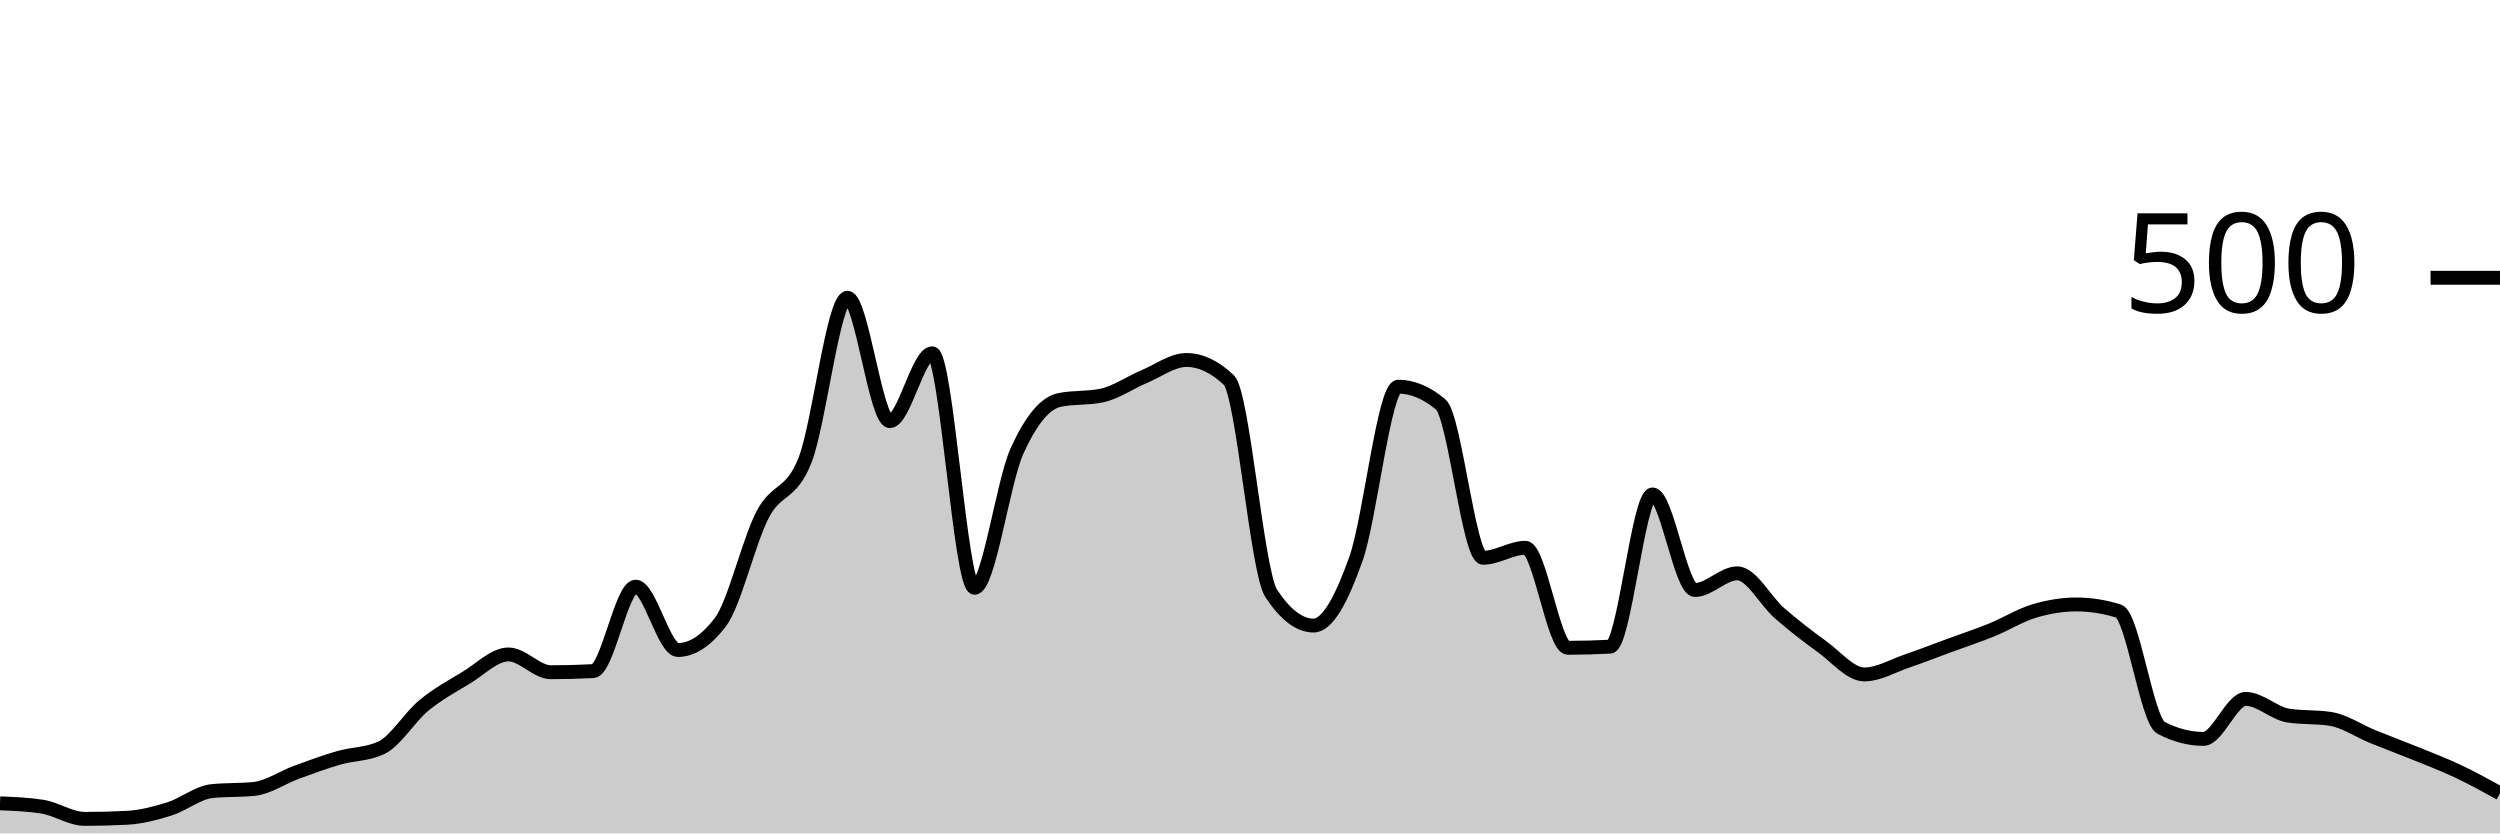
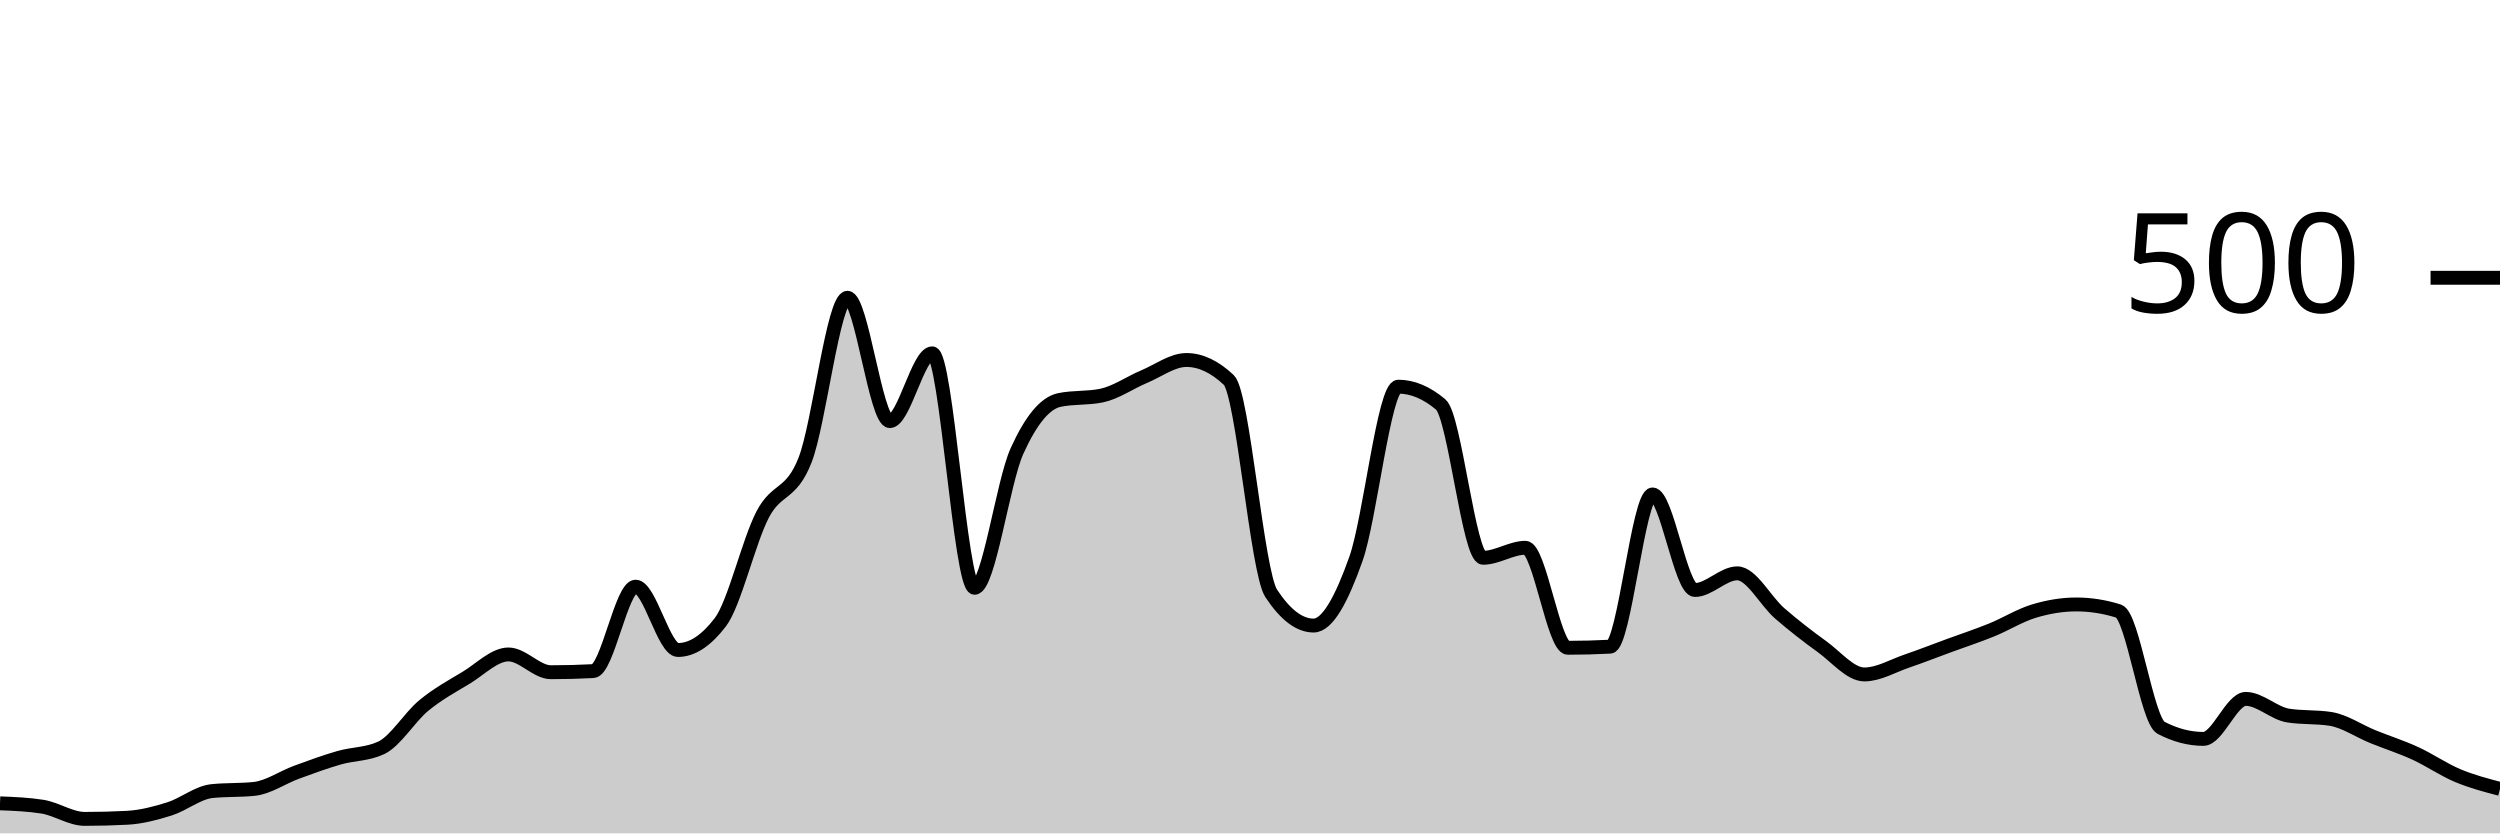
<svg xmlns="http://www.w3.org/2000/svg" viewBox="0 0 180 60">
  <g transform="translate(0,20)">
-     <path class="area" fill="rgba(0, 0, 0, 0.2)" d="M0,37.84C1.017,37.88,2.034,37.92,3.051,38.08C4.068,38.24,5.085,38.96,6.102,38.96C7.119,38.96,8.136,38.933,9.153,38.88C10.169,38.827,11.186,38.56,12.203,38.24C13.22,37.92,14.237,37.067,15.254,36.96C16.271,36.853,17.288,36.907,18.305,36.8C19.322,36.693,20.339,35.973,21.356,35.6C22.373,35.227,23.39,34.853,24.407,34.56C25.424,34.267,26.441,34.32,27.458,33.84C28.475,33.36,29.492,31.64,30.508,30.8C31.525,29.96,32.542,29.413,33.559,28.8C34.576,28.187,35.593,27.12,36.61,27.12C37.627,27.12,38.644,28.4,39.661,28.4C40.678,28.4,41.695,28.373,42.712,28.32C43.729,28.267,44.746,22.24,45.763,22.24C46.78,22.24,47.797,26.8,48.814,26.8C49.831,26.8,50.847,26.133,51.864,24.8C52.881,23.467,53.898,18.987,54.915,17.04C55.932,15.093,56.949,15.72,57.966,13.12C58.983,10.52,60,1.44,61.017,1.44C62.034,1.44,63.051,10.32,64.068,10.32C65.085,10.32,66.102,5.44,67.119,5.44C68.136,5.44,69.153,22.32,70.169,22.32C71.186,22.32,72.203,14.733,73.22,12.48C74.237,10.227,75.254,9.013,76.271,8.8C77.288,8.587,78.305,8.693,79.322,8.48C80.339,8.267,81.356,7.547,82.373,7.12C83.39,6.693,84.407,5.92,85.424,5.92C86.441,5.92,87.458,6.4,88.475,7.36C89.492,8.32,90.508,21.173,91.525,22.72C92.542,24.267,93.559,25.04,94.576,25.04C95.593,25.04,96.61,23.107,97.627,20.24C98.644,17.373,99.661,7.84,100.678,7.84C101.695,7.84,102.712,8.267,103.729,9.12C104.746,9.973,105.763,20.16,106.78,20.16C107.797,20.16,108.814,19.44,109.831,19.44C110.847,19.44,111.864,26.64,112.881,26.64C113.898,26.64,114.915,26.613,115.932,26.56C116.949,26.507,117.966,15.6,118.983,15.6C120,15.6,121.017,22.48,122.034,22.48C123.051,22.48,124.068,21.28,125.085,21.28C126.102,21.28,127.119,23.28,128.136,24.16C129.153,25.04,130.169,25.827,131.186,26.56C132.203,27.293,133.22,28.56,134.237,28.56C135.254,28.56,136.271,27.947,137.288,27.6C138.305,27.253,139.322,26.853,140.339,26.48C141.356,26.107,142.373,25.773,143.39,25.36C144.407,24.947,145.424,24.307,146.441,24C147.458,23.693,148.475,23.52,149.492,23.52C150.508,23.52,151.525,23.68,152.542,24C153.559,24.32,154.576,31.867,155.593,32.4C156.61,32.933,157.627,33.2,158.644,33.2C159.661,33.2,160.678,30.32,161.695,30.32C162.712,30.32,163.729,31.36,164.746,31.52C165.763,31.68,166.78,31.6,167.797,31.76C168.814,31.92,169.831,32.627,170.847,33.04C171.864,33.453,172.881,33.827,173.898,34.24C174.915,34.653,175.932,35.04,176.949,35.52C177.966,36,178.983,36.56,180,37.12L180,40C178.983,40,177.966,40,176.949,40C175.932,40,174.915,40,173.898,40C172.881,40,171.864,40,170.847,40C169.831,40,168.814,40,167.797,40C166.78,40,165.763,40,164.746,40C163.729,40,162.712,40,161.695,40C160.678,40,159.661,40,158.644,40C157.627,40,156.61,40,155.593,40C154.576,40,153.559,40,152.542,40C151.525,40,150.508,40,149.492,40C148.475,40,147.458,40,146.441,40C145.424,40,144.407,40,143.39,40C142.373,40,141.356,40,140.339,40C139.322,40,138.305,40,137.288,40C136.271,40,135.254,40,134.237,40C133.22,40,132.203,40,131.186,40C130.169,40,129.153,40,128.136,40C127.119,40,126.102,40,125.085,40C124.068,40,123.051,40,122.034,40C121.017,40,120,40,118.983,40C117.966,40,116.949,40,115.932,40C114.915,40,113.898,40,112.881,40C111.864,40,110.847,40,109.831,40C108.814,40,107.797,40,106.78,40C105.763,40,104.746,40,103.729,40C102.712,40,101.695,40,100.678,40C99.661,40,98.644,40,97.627,40C96.61,40,95.593,40,94.576,40C93.559,40,92.542,40,91.525,40C90.508,40,89.492,40,88.475,40C87.458,40,86.441,40,85.424,40C84.407,40,83.39,40,82.373,40C81.356,40,80.339,40,79.322,40C78.305,40,77.288,40,76.271,40C75.254,40,74.237,40,73.22,40C72.203,40,71.186,40,70.169,40C69.153,40,68.136,40,67.119,40C66.102,40,65.085,40,64.068,40C63.051,40,62.034,40,61.017,40C60,40,58.983,40,57.966,40C56.949,40,55.932,40,54.915,40C53.898,40,52.881,40,51.864,40C50.847,40,49.831,40,48.814,40C47.797,40,46.78,40,45.763,40C44.746,40,43.729,40,42.712,40C41.695,40,40.678,40,39.661,40C38.644,40,37.627,40,36.61,40C35.593,40,34.576,40,33.559,40C32.542,40,31.525,40,30.508,40C29.492,40,28.475,40,27.458,40C26.441,40,25.424,40,24.407,40C23.39,40,22.373,40,21.356,40C20.339,40,19.322,40,18.305,40C17.288,40,16.271,40,15.254,40C14.237,40,13.22,40,12.203,40C11.186,40,10.169,40,9.153,40C8.136,40,7.119,40,6.102,40C5.085,40,4.068,40,3.051,40C2.034,40,1.017,40,0,40Z" />
-     <path class="line" stroke="black" fill="none" d="M0,37.84C1.017,37.88,2.034,37.92,3.051,38.08C4.068,38.24,5.085,38.96,6.102,38.96C7.119,38.96,8.136,38.933,9.153,38.88C10.169,38.827,11.186,38.56,12.203,38.24C13.22,37.92,14.237,37.067,15.254,36.96C16.271,36.853,17.288,36.907,18.305,36.8C19.322,36.693,20.339,35.973,21.356,35.6C22.373,35.227,23.39,34.853,24.407,34.56C25.424,34.267,26.441,34.32,27.458,33.84C28.475,33.36,29.492,31.64,30.508,30.8C31.525,29.96,32.542,29.413,33.559,28.8C34.576,28.187,35.593,27.12,36.61,27.12C37.627,27.12,38.644,28.4,39.661,28.4C40.678,28.4,41.695,28.373,42.712,28.32C43.729,28.267,44.746,22.24,45.763,22.24C46.78,22.24,47.797,26.8,48.814,26.8C49.831,26.8,50.847,26.133,51.864,24.8C52.881,23.467,53.898,18.987,54.915,17.04C55.932,15.093,56.949,15.72,57.966,13.12C58.983,10.52,60,1.44,61.017,1.44C62.034,1.44,63.051,10.32,64.068,10.32C65.085,10.32,66.102,5.44,67.119,5.44C68.136,5.44,69.153,22.32,70.169,22.32C71.186,22.32,72.203,14.733,73.22,12.48C74.237,10.227,75.254,9.013,76.271,8.8C77.288,8.587,78.305,8.693,79.322,8.48C80.339,8.267,81.356,7.547,82.373,7.12C83.39,6.693,84.407,5.92,85.424,5.92C86.441,5.92,87.458,6.4,88.475,7.36C89.492,8.32,90.508,21.173,91.525,22.72C92.542,24.267,93.559,25.04,94.576,25.04C95.593,25.04,96.61,23.107,97.627,20.24C98.644,17.373,99.661,7.84,100.678,7.84C101.695,7.84,102.712,8.267,103.729,9.12C104.746,9.973,105.763,20.16,106.78,20.16C107.797,20.16,108.814,19.44,109.831,19.44C110.847,19.44,111.864,26.64,112.881,26.64C113.898,26.64,114.915,26.613,115.932,26.56C116.949,26.507,117.966,15.6,118.983,15.6C120,15.6,121.017,22.48,122.034,22.48C123.051,22.48,124.068,21.28,125.085,21.28C126.102,21.28,127.119,23.28,128.136,24.16C129.153,25.04,130.169,25.827,131.186,26.56C132.203,27.293,133.22,28.56,134.237,28.56C135.254,28.56,136.271,27.947,137.288,27.6C138.305,27.253,139.322,26.853,140.339,26.48C141.356,26.107,142.373,25.773,143.39,25.36C144.407,24.947,145.424,24.307,146.441,24C147.458,23.693,148.475,23.52,149.492,23.52C150.508,23.52,151.525,23.68,152.542,24C153.559,24.32,154.576,31.867,155.593,32.4C156.61,32.933,157.627,33.2,158.644,33.2C159.661,33.2,160.678,30.32,161.695,30.32C162.712,30.32,163.729,31.36,164.746,31.52C165.763,31.68,166.78,31.6,167.797,31.76C168.814,31.92,169.831,32.627,170.847,33.04C171.864,33.453,172.881,33.827,173.898,34.24C174.915,34.653,175.932,35.04,176.949,35.52C177.966,36,178.983,36.56,180,37.12" />
+     <path class="area" fill="rgba(0, 0, 0, 0.2)" d="M0,37.84C1.017,37.88,2.034,37.92,3.051,38.08C4.068,38.24,5.085,38.96,6.102,38.96C7.119,38.96,8.136,38.933,9.153,38.88C10.169,38.827,11.186,38.56,12.203,38.24C13.22,37.92,14.237,37.067,15.254,36.96C16.271,36.853,17.288,36.907,18.305,36.8C19.322,36.693,20.339,35.973,21.356,35.6C22.373,35.227,23.39,34.853,24.407,34.56C25.424,34.267,26.441,34.32,27.458,33.84C28.475,33.36,29.492,31.64,30.508,30.8C31.525,29.96,32.542,29.413,33.559,28.8C34.576,28.187,35.593,27.12,36.61,27.12C37.627,27.12,38.644,28.4,39.661,28.4C40.678,28.4,41.695,28.373,42.712,28.32C43.729,28.267,44.746,22.24,45.763,22.24C46.78,22.24,47.797,26.8,48.814,26.8C49.831,26.8,50.847,26.133,51.864,24.8C52.881,23.467,53.898,18.987,54.915,17.04C55.932,15.093,56.949,15.72,57.966,13.12C58.983,10.52,60,1.44,61.017,1.44C62.034,1.44,63.051,10.32,64.068,10.32C65.085,10.32,66.102,5.44,67.119,5.44C68.136,5.44,69.153,22.32,70.169,22.32C71.186,22.32,72.203,14.733,73.22,12.48C74.237,10.227,75.254,9.013,76.271,8.8C77.288,8.587,78.305,8.693,79.322,8.48C80.339,8.267,81.356,7.547,82.373,7.12C83.39,6.693,84.407,5.92,85.424,5.92C86.441,5.92,87.458,6.4,88.475,7.36C89.492,8.32,90.508,21.173,91.525,22.72C92.542,24.267,93.559,25.04,94.576,25.04C95.593,25.04,96.61,23.107,97.627,20.24C98.644,17.373,99.661,7.84,100.678,7.84C101.695,7.84,102.712,8.267,103.729,9.12C104.746,9.973,105.763,20.16,106.78,20.16C107.797,20.16,108.814,19.44,109.831,19.44C110.847,19.44,111.864,26.64,112.881,26.64C113.898,26.64,114.915,26.613,115.932,26.56C116.949,26.507,117.966,15.6,118.983,15.6C120,15.6,121.017,22.48,122.034,22.48C123.051,22.48,124.068,21.28,125.085,21.28C126.102,21.28,127.119,23.28,128.136,24.16C129.153,25.04,130.169,25.827,131.186,26.56C132.203,27.293,133.22,28.56,134.237,28.56C135.254,28.56,136.271,27.947,137.288,27.6C138.305,27.253,139.322,26.853,140.339,26.48C141.356,26.107,142.373,25.773,143.39,25.36C144.407,24.947,145.424,24.307,146.441,24C147.458,23.693,148.475,23.52,149.492,23.52C150.508,23.52,151.525,23.68,152.542,24C153.559,24.32,154.576,31.867,155.593,32.4C156.61,32.933,157.627,33.2,158.644,33.2C159.661,33.2,160.678,30.32,161.695,30.32C162.712,30.32,163.729,31.36,164.746,31.52C165.763,31.68,166.78,31.6,167.797,31.76C168.814,31.92,169.831,32.627,170.847,33.04C171.864,33.453,172.881,33.773,173.898,34.24C174.915,34.707,175.932,35.413,176.949,35.84C177.966,36.267,178.983,36.533,180,36.8L180,40C178.983,40,177.966,40,176.949,40C175.932,40,174.915,40,173.898,40C172.881,40,171.864,40,170.847,40C169.831,40,168.814,40,167.797,40C166.78,40,165.763,40,164.746,40C163.729,40,162.712,40,161.695,40C160.678,40,159.661,40,158.644,40C157.627,40,156.61,40,155.593,40C154.576,40,153.559,40,152.542,40C151.525,40,150.508,40,149.492,40C148.475,40,147.458,40,146.441,40C145.424,40,144.407,40,143.39,40C142.373,40,141.356,40,140.339,40C139.322,40,138.305,40,137.288,40C136.271,40,135.254,40,134.237,40C133.22,40,132.203,40,131.186,40C130.169,40,129.153,40,128.136,40C127.119,40,126.102,40,125.085,40C124.068,40,123.051,40,122.034,40C121.017,40,120,40,118.983,40C117.966,40,116.949,40,115.932,40C114.915,40,113.898,40,112.881,40C111.864,40,110.847,40,109.831,40C108.814,40,107.797,40,106.78,40C105.763,40,104.746,40,103.729,40C102.712,40,101.695,40,100.678,40C99.661,40,98.644,40,97.627,40C96.61,40,95.593,40,94.576,40C93.559,40,92.542,40,91.525,40C90.508,40,89.492,40,88.475,40C87.458,40,86.441,40,85.424,40C84.407,40,83.39,40,82.373,40C81.356,40,80.339,40,79.322,40C78.305,40,77.288,40,76.271,40C75.254,40,74.237,40,73.22,40C72.203,40,71.186,40,70.169,40C69.153,40,68.136,40,67.119,40C66.102,40,65.085,40,64.068,40C63.051,40,62.034,40,61.017,40C60,40,58.983,40,57.966,40C56.949,40,55.932,40,54.915,40C53.898,40,52.881,40,51.864,40C50.847,40,49.831,40,48.814,40C47.797,40,46.78,40,45.763,40C44.746,40,43.729,40,42.712,40C41.695,40,40.678,40,39.661,40C38.644,40,37.627,40,36.61,40C35.593,40,34.576,40,33.559,40C32.542,40,31.525,40,30.508,40C29.492,40,28.475,40,27.458,40C26.441,40,25.424,40,24.407,40C23.39,40,22.373,40,21.356,40C20.339,40,19.322,40,18.305,40C17.288,40,16.271,40,15.254,40C14.237,40,13.22,40,12.203,40C11.186,40,10.169,40,9.153,40C8.136,40,7.119,40,6.102,40C5.085,40,4.068,40,3.051,40C2.034,40,1.017,40,0,40Z" />
+     <path class="line" stroke="black" fill="none" d="M0,37.84C1.017,37.88,2.034,37.92,3.051,38.08C4.068,38.24,5.085,38.96,6.102,38.96C7.119,38.96,8.136,38.933,9.153,38.88C10.169,38.827,11.186,38.56,12.203,38.24C13.22,37.92,14.237,37.067,15.254,36.96C16.271,36.853,17.288,36.907,18.305,36.8C19.322,36.693,20.339,35.973,21.356,35.6C22.373,35.227,23.39,34.853,24.407,34.56C25.424,34.267,26.441,34.32,27.458,33.84C28.475,33.36,29.492,31.64,30.508,30.8C31.525,29.96,32.542,29.413,33.559,28.8C34.576,28.187,35.593,27.12,36.61,27.12C37.627,27.12,38.644,28.4,39.661,28.4C40.678,28.4,41.695,28.373,42.712,28.32C43.729,28.267,44.746,22.24,45.763,22.24C46.78,22.24,47.797,26.8,48.814,26.8C49.831,26.8,50.847,26.133,51.864,24.8C52.881,23.467,53.898,18.987,54.915,17.04C55.932,15.093,56.949,15.72,57.966,13.12C58.983,10.52,60,1.44,61.017,1.44C62.034,1.44,63.051,10.32,64.068,10.32C65.085,10.32,66.102,5.44,67.119,5.44C68.136,5.44,69.153,22.32,70.169,22.32C71.186,22.32,72.203,14.733,73.22,12.48C74.237,10.227,75.254,9.013,76.271,8.8C77.288,8.587,78.305,8.693,79.322,8.48C80.339,8.267,81.356,7.547,82.373,7.12C83.39,6.693,84.407,5.92,85.424,5.92C86.441,5.92,87.458,6.4,88.475,7.36C89.492,8.32,90.508,21.173,91.525,22.72C92.542,24.267,93.559,25.04,94.576,25.04C95.593,25.04,96.61,23.107,97.627,20.24C98.644,17.373,99.661,7.84,100.678,7.84C101.695,7.84,102.712,8.267,103.729,9.12C104.746,9.973,105.763,20.16,106.78,20.16C107.797,20.16,108.814,19.44,109.831,19.44C110.847,19.44,111.864,26.64,112.881,26.64C113.898,26.64,114.915,26.613,115.932,26.56C116.949,26.507,117.966,15.6,118.983,15.6C120,15.6,121.017,22.48,122.034,22.48C123.051,22.48,124.068,21.28,125.085,21.28C126.102,21.28,127.119,23.28,128.136,24.16C129.153,25.04,130.169,25.827,131.186,26.56C132.203,27.293,133.22,28.56,134.237,28.56C135.254,28.56,136.271,27.947,137.288,27.6C138.305,27.253,139.322,26.853,140.339,26.48C141.356,26.107,142.373,25.773,143.39,25.36C144.407,24.947,145.424,24.307,146.441,24C147.458,23.693,148.475,23.52,149.492,23.52C150.508,23.52,151.525,23.68,152.542,24C153.559,24.32,154.576,31.867,155.593,32.4C156.61,32.933,157.627,33.2,158.644,33.2C159.661,33.2,160.678,30.32,161.695,30.32C162.712,30.32,163.729,31.36,164.746,31.52C165.763,31.68,166.78,31.6,167.797,31.76C168.814,31.92,169.831,32.627,170.847,33.04C171.864,33.453,172.881,33.773,173.898,34.24C174.915,34.707,175.932,35.413,176.949,35.84C177.966,36.267,178.983,36.533,180,36.8" />
    <path class="axis-ceiling" stroke-width="1" stroke="black" fill="none" d="M175,0L180,0" />
    <text class="axis-ceiling-label" font-family="sans-serif" text-anchor="end" font-size="10px" x="170" y="2.5">500</text>
  </g>
</svg>
